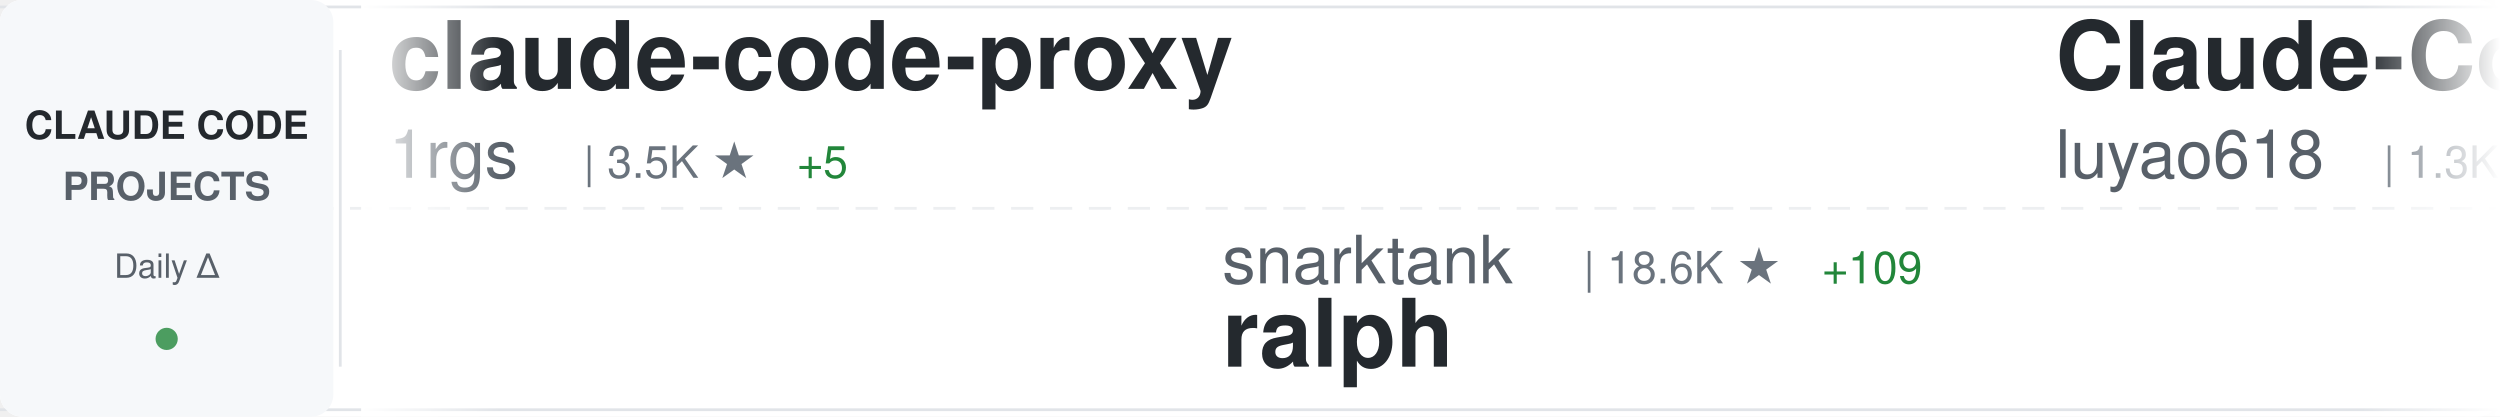
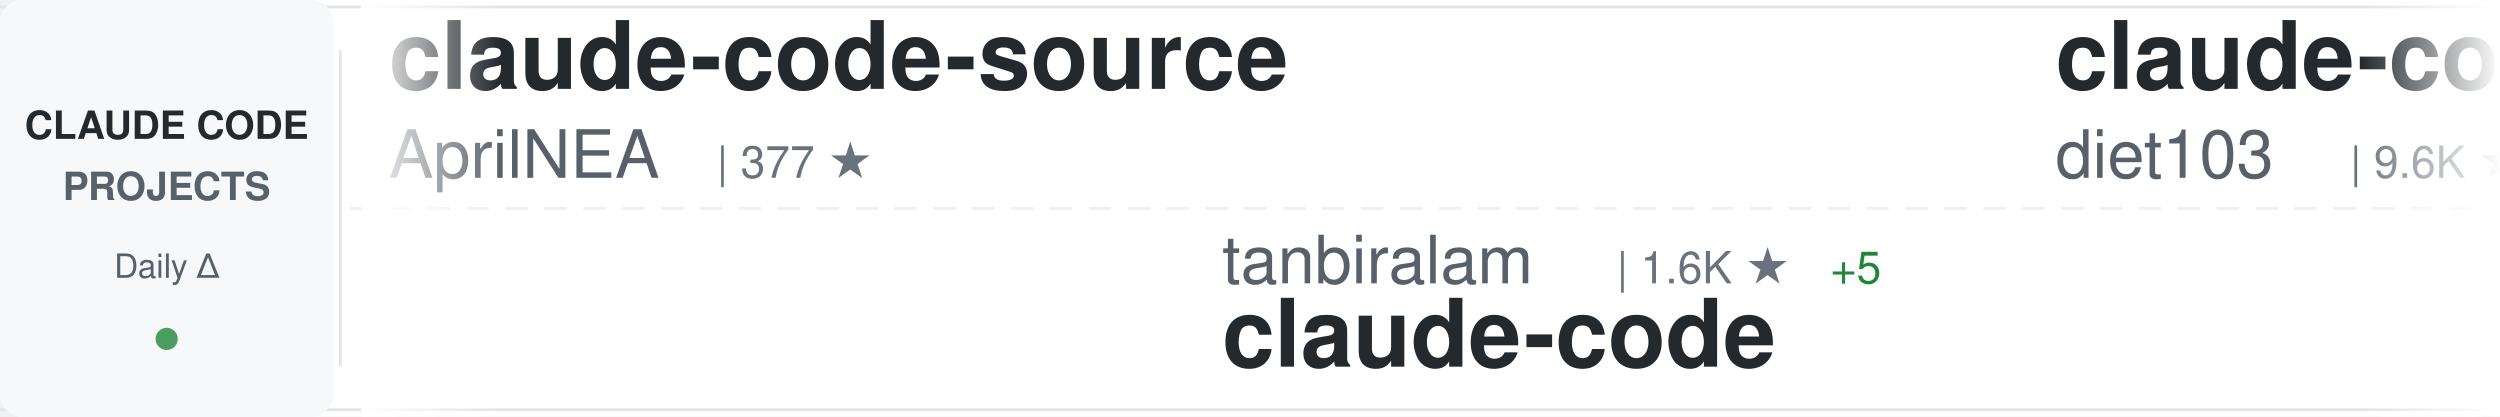
<svg xmlns="http://www.w3.org/2000/svg" width="900" height="150">
  <defs>
    <linearGradient id="awesomeLeftFade" x1="0%" y1="0%" x2="100%" y2="0%">
      <stop offset="0%" style="stop-color:#ffffff;stop-opacity:1" />
      <stop offset="100%" style="stop-color:#ffffff;stop-opacity:0" />
    </linearGradient>
    <linearGradient id="awesomeRightFade" x1="0%" y1="0%" x2="100%" y2="0%">
      <stop offset="0%" style="stop-color:#ffffff;stop-opacity:0" />
      <stop offset="100%" style="stop-color:#ffffff;stop-opacity:1" />
    </linearGradient>
  </defs>
  <rect width="900" height="150" fill="#ffffff" rx="8" />
  <rect x="0" y="2" width="900" height="1" fill="#e1e4e8" />
  <rect x="0" y="147" width="900" height="1" fill="#e1e4e8" />
  <line x1="0" y1="75" x2="900" y2="75" stroke="#e1e4e8" stroke-width="1" stroke-dasharray="8 6" opacity="0.6" />
  <rect x="0" y="0" width="120" height="150" fill="#f6f8fa" rx="8" />
  <text x="60" y="50" font-family="-apple-system, BlinkMacSystemFont, 'Segoe UI', Helvetica, Arial, sans-serif" font-size="14" font-weight="600" fill="#24292e" text-anchor="middle">CLAUDE CODE</text>
  <text x="60" y="72" font-family="-apple-system, BlinkMacSystemFont, 'Segoe UI', Helvetica, Arial, sans-serif" font-size="14" font-weight="600" fill="#586069" text-anchor="middle">PROJECTS</text>
  <text x="60" y="100" font-family="-apple-system, BlinkMacSystemFont, 'Segoe UI', Helvetica, Arial, sans-serif" font-size="12" font-weight="500" fill="#586069" text-anchor="middle">Daily Δ</text>
  <circle cx="60" cy="122" r="4" fill="#22863a" opacity="0.8" />
  <rect x="122" y="18" width="1" height="114" fill="#e1e4e8" />
  <clipPath id="awesomeTickerClip">
    <rect x="130" y="0" width="770" height="150" />
  </clipPath>
  <g clip-path="url(#awesomeTickerClip)">
    <g id="awesomeTickerItems">
      <animateTransform attributeName="transform" attributeType="XML" type="translate" from="0 0" to="-3000 0" dur="54s" repeatCount="indefinite" />
      <g transform="translate(0, 0)">
-         <text x="140" y="32" font-family="-apple-system, BlinkMacSystemFont, 'Segoe UI', Helvetica, Arial, sans-serif" font-size="34" font-weight="600" fill="#24292e">claude-code-proxy</text>
-         <text x="140" y="64" font-family="-apple-system, BlinkMacSystemFont, 'Segoe UI', Helvetica, Arial, sans-serif" font-size="24" font-weight="400" fill="#586069">1rgs</text>
-         <text x="210" y="64" font-family="-apple-system, BlinkMacSystemFont, 'Segoe UI', Helvetica, Arial, sans-serif" font-size="16" font-weight="500" fill="#6a737d">| 3.5K ★</text>
-         <text x="287" y="64" font-family="-apple-system, BlinkMacSystemFont, 'Segoe UI', Helvetica, Arial, sans-serif" font-size="16" font-weight="500" fill="#22863a"> +5</text>
+         <text x="140" y="32" font-family="-apple-system, BlinkMacSystemFont, 'Segoe UI', Helvetica, Arial, sans-serif" font-size="34" font-weight="600" fill="#24292e">claude-code-source</text>
+         <text x="140" y="64" font-family="-apple-system, BlinkMacSystemFont, 'Segoe UI', Helvetica, Arial, sans-serif" font-size="24" font-weight="400" fill="#586069">AprilNEA</text>
+         <text x="258" y="64" font-family="-apple-system, BlinkMacSystemFont, 'Segoe UI', Helvetica, Arial, sans-serif" font-size="16" font-weight="500" fill="#6a737d">| 377 ★</text>
      </g>
      <g transform="translate(300, 0)">
-         <text x="140" y="102" font-family="-apple-system, BlinkMacSystemFont, 'Segoe UI', Helvetica, Arial, sans-serif" font-size="24" font-weight="400" fill="#586069">snarktank</text>
-         <text x="270" y="102" font-family="-apple-system, BlinkMacSystemFont, 'Segoe UI', Helvetica, Arial, sans-serif" font-size="16" font-weight="500" fill="#6a737d">| 18.6K ★</text>
-         <text x="356" y="102" font-family="-apple-system, BlinkMacSystemFont, 'Segoe UI', Helvetica, Arial, sans-serif" font-size="16" font-weight="500" fill="#22863a"> +109</text>
-         <text x="140" y="132" font-family="-apple-system, BlinkMacSystemFont, 'Segoe UI', Helvetica, Arial, sans-serif" font-size="34" font-weight="600" fill="#24292e">ralph</text>
+         <text x="140" y="102" font-family="-apple-system, BlinkMacSystemFont, 'Segoe UI', Helvetica, Arial, sans-serif" font-size="24" font-weight="400" fill="#586069">tanbiralam</text>
+         <text x="282" y="102" font-family="-apple-system, BlinkMacSystemFont, 'Segoe UI', Helvetica, Arial, sans-serif" font-size="16" font-weight="500" fill="#6a737d">| 1.6K ★</text>
+         <text x="359" y="102" font-family="-apple-system, BlinkMacSystemFont, 'Segoe UI', Helvetica, Arial, sans-serif" font-size="16" font-weight="500" fill="#22863a"> +5</text>
+         <text x="140" y="132" font-family="-apple-system, BlinkMacSystemFont, 'Segoe UI', Helvetica, Arial, sans-serif" font-size="34" font-weight="600" fill="#24292e">claude-code</text>
      </g>
      <g transform="translate(600, 0)">
-         <text x="140" y="32" font-family="-apple-system, BlinkMacSystemFont, 'Segoe UI', Helvetica, Arial, sans-serif" font-size="34" font-weight="600" fill="#24292e">Claude-Code-Source-Study</text>
-         <text x="140" y="64" font-family="-apple-system, BlinkMacSystemFont, 'Segoe UI', Helvetica, Arial, sans-serif" font-size="24" font-weight="400" fill="#586069">luyao618</text>
-         <text x="258" y="64" font-family="-apple-system, BlinkMacSystemFont, 'Segoe UI', Helvetica, Arial, sans-serif" font-size="16" font-weight="500" fill="#6a737d">| 1.3K ★</text>
-         <text x="335" y="64" font-family="-apple-system, BlinkMacSystemFont, 'Segoe UI', Helvetica, Arial, sans-serif" font-size="16" font-weight="500" fill="#22863a"> +4</text>
+         <text x="140" y="32" font-family="-apple-system, BlinkMacSystemFont, 'Segoe UI', Helvetica, Arial, sans-serif" font-size="34" font-weight="600" fill="#24292e">claude-code-infrastructu...</text>
+         <text x="140" y="64" font-family="-apple-system, BlinkMacSystemFont, 'Segoe UI', Helvetica, Arial, sans-serif" font-size="24" font-weight="400" fill="#586069">diet103</text>
+         <text x="246" y="64" font-family="-apple-system, BlinkMacSystemFont, 'Segoe UI', Helvetica, Arial, sans-serif" font-size="16" font-weight="500" fill="#6a737d">| 9.6K ★</text>
+         <text x="323" y="64" font-family="-apple-system, BlinkMacSystemFont, 'Segoe UI', Helvetica, Arial, sans-serif" font-size="16" font-weight="500" fill="#22863a"> +5</text>
      </g>
      <g transform="translate(900, 0)">
-         <text x="140" y="102" font-family="-apple-system, BlinkMacSystemFont, 'Segoe UI', Helvetica, Arial, sans-serif" font-size="24" font-weight="400" fill="#586069">hangsman</text>
-         <text x="258" y="102" font-family="-apple-system, BlinkMacSystemFont, 'Segoe UI', Helvetica, Arial, sans-serif" font-size="16" font-weight="500" fill="#6a737d">| 768 ★</text>
-         <text x="326" y="102" font-family="-apple-system, BlinkMacSystemFont, 'Segoe UI', Helvetica, Arial, sans-serif" font-size="16" font-weight="500" fill="#22863a"> +2</text>
-         <text x="140" y="132" font-family="-apple-system, BlinkMacSystemFont, 'Segoe UI', Helvetica, Arial, sans-serif" font-size="34" font-weight="600" fill="#24292e">claude-code-source</text>
+         <text x="140" y="102" font-family="-apple-system, BlinkMacSystemFont, 'Segoe UI', Helvetica, Arial, sans-serif" font-size="24" font-weight="400" fill="#586069">anthropics</text>
+         <text x="282" y="102" font-family="-apple-system, BlinkMacSystemFont, 'Segoe UI', Helvetica, Arial, sans-serif" font-size="16" font-weight="500" fill="#6a737d">| 4.5K ★</text>
+         <text x="359" y="102" font-family="-apple-system, BlinkMacSystemFont, 'Segoe UI', Helvetica, Arial, sans-serif" font-size="16" font-weight="500" fill="#22863a"> +14</text>
+         <text x="140" y="132" font-family="-apple-system, BlinkMacSystemFont, 'Segoe UI', Helvetica, Arial, sans-serif" font-size="34" font-weight="600" fill="#24292e">claude-code-security-rev...</text>
      </g>
      <g transform="translate(1200, 0)">
-         <text x="140" y="32" font-family="-apple-system, BlinkMacSystemFont, 'Segoe UI', Helvetica, Arial, sans-serif" font-size="34" font-weight="600" fill="#24292e">claude-code</text>
-         <text x="140" y="64" font-family="-apple-system, BlinkMacSystemFont, 'Segoe UI', Helvetica, Arial, sans-serif" font-size="24" font-weight="400" fill="#586069">RishabhK103</text>
-         <text x="294" y="64" font-family="-apple-system, BlinkMacSystemFont, 'Segoe UI', Helvetica, Arial, sans-serif" font-size="16" font-weight="500" fill="#6a737d">| 75 ★</text>
-         <text x="353" y="64" font-family="-apple-system, BlinkMacSystemFont, 'Segoe UI', Helvetica, Arial, sans-serif" font-size="16" font-weight="500" fill="#22863a"> +2</text>
+         <text x="140" y="32" font-family="-apple-system, BlinkMacSystemFont, 'Segoe UI', Helvetica, Arial, sans-serif" font-size="34" font-weight="600" fill="#24292e">claude-code-rev</text>
+         <text x="140" y="64" font-family="-apple-system, BlinkMacSystemFont, 'Segoe UI', Helvetica, Arial, sans-serif" font-size="24" font-weight="400" fill="#586069">oboard</text>
+         <text x="234" y="64" font-family="-apple-system, BlinkMacSystemFont, 'Segoe UI', Helvetica, Arial, sans-serif" font-size="16" font-weight="500" fill="#6a737d">| 3.1K ★</text>
+         <text x="311" y="64" font-family="-apple-system, BlinkMacSystemFont, 'Segoe UI', Helvetica, Arial, sans-serif" font-size="16" font-weight="500" fill="#22863a"> +3</text>
      </g>
      <g transform="translate(1500, 0)">
-         <text x="140" y="102" font-family="-apple-system, BlinkMacSystemFont, 'Segoe UI', Helvetica, Arial, sans-serif" font-size="24" font-weight="400" fill="#586069">lintsinghua</text>
-         <text x="294" y="102" font-family="-apple-system, BlinkMacSystemFont, 'Segoe UI', Helvetica, Arial, sans-serif" font-size="16" font-weight="500" fill="#6a737d">| 3.1K ★</text>
-         <text x="371" y="102" font-family="-apple-system, BlinkMacSystemFont, 'Segoe UI', Helvetica, Arial, sans-serif" font-size="16" font-weight="500" fill="#22863a"> +18</text>
-         <text x="140" y="132" font-family="-apple-system, BlinkMacSystemFont, 'Segoe UI', Helvetica, Arial, sans-serif" font-size="34" font-weight="600" fill="#24292e">claude-code-book</text>
+         <text x="140" y="102" font-family="-apple-system, BlinkMacSystemFont, 'Segoe UI', Helvetica, Arial, sans-serif" font-size="24" font-weight="400" fill="#586069">wanshuiyin</text>
+         <text x="282" y="102" font-family="-apple-system, BlinkMacSystemFont, 'Segoe UI', Helvetica, Arial, sans-serif" font-size="16" font-weight="500" fill="#6a737d">| 8.2K ★</text>
+         <text x="359" y="102" font-family="-apple-system, BlinkMacSystemFont, 'Segoe UI', Helvetica, Arial, sans-serif" font-size="16" font-weight="500" fill="#22863a"> +95</text>
+         <text x="140" y="132" font-family="-apple-system, BlinkMacSystemFont, 'Segoe UI', Helvetica, Arial, sans-serif" font-size="34" font-weight="600" fill="#24292e">Auto-claude-code-researc...</text>
      </g>
      <g transform="translate(1800, 0)">
-         <text x="140" y="32" font-family="-apple-system, BlinkMacSystemFont, 'Segoe UI', Helvetica, Arial, sans-serif" font-size="34" font-weight="600" fill="#24292e">ralph-claude-code</text>
-         <text x="140" y="64" font-family="-apple-system, BlinkMacSystemFont, 'Segoe UI', Helvetica, Arial, sans-serif" font-size="24" font-weight="400" fill="#586069">frankbria</text>
-         <text x="270" y="64" font-family="-apple-system, BlinkMacSystemFont, 'Segoe UI', Helvetica, Arial, sans-serif" font-size="16" font-weight="500" fill="#6a737d">| 9.0K ★</text>
-         <text x="347" y="64" font-family="-apple-system, BlinkMacSystemFont, 'Segoe UI', Helvetica, Arial, sans-serif" font-size="16" font-weight="500" fill="#22863a"> +17</text>
+         <text x="140" y="32" font-family="-apple-system, BlinkMacSystemFont, 'Segoe UI', Helvetica, Arial, sans-serif" font-size="34" font-weight="600" fill="#24292e">claude_codex_bridge</text>
+         <text x="140" y="64" font-family="-apple-system, BlinkMacSystemFont, 'Segoe UI', Helvetica, Arial, sans-serif" font-size="24" font-weight="400" fill="#586069">bfly123</text>
+         <text x="246" y="64" font-family="-apple-system, BlinkMacSystemFont, 'Segoe UI', Helvetica, Arial, sans-serif" font-size="16" font-weight="500" fill="#6a737d">| 2.5K ★</text>
+         <text x="323" y="64" font-family="-apple-system, BlinkMacSystemFont, 'Segoe UI', Helvetica, Arial, sans-serif" font-size="16" font-weight="500" fill="#22863a"> +8</text>
      </g>
      <g transform="translate(2100, 0)">
-         <text x="140" y="102" font-family="-apple-system, BlinkMacSystemFont, 'Segoe UI', Helvetica, Arial, sans-serif" font-size="24" font-weight="400" fill="#586069">ChrisWiles</text>
-         <text x="282" y="102" font-family="-apple-system, BlinkMacSystemFont, 'Segoe UI', Helvetica, Arial, sans-serif" font-size="16" font-weight="500" fill="#6a737d">| 5.9K ★</text>
-         <text x="359" y="102" font-family="-apple-system, BlinkMacSystemFont, 'Segoe UI', Helvetica, Arial, sans-serif" font-size="16" font-weight="500" fill="#22863a"> +2</text>
-         <text x="140" y="132" font-family="-apple-system, BlinkMacSystemFont, 'Segoe UI', Helvetica, Arial, sans-serif" font-size="34" font-weight="600" fill="#24292e">claude-code-showcase</text>
+         <text x="140" y="102" font-family="-apple-system, BlinkMacSystemFont, 'Segoe UI', Helvetica, Arial, sans-serif" font-size="24" font-weight="400" fill="#586069">codeaashu</text>
+         <text x="270" y="102" font-family="-apple-system, BlinkMacSystemFont, 'Segoe UI', Helvetica, Arial, sans-serif" font-size="16" font-weight="500" fill="#6a737d">| 2.5K ★</text>
+         <text x="347" y="102" font-family="-apple-system, BlinkMacSystemFont, 'Segoe UI', Helvetica, Arial, sans-serif" font-size="16" font-weight="500" fill="#22863a"> +29</text>
+         <text x="140" y="132" font-family="-apple-system, BlinkMacSystemFont, 'Segoe UI', Helvetica, Arial, sans-serif" font-size="34" font-weight="600" fill="#24292e">claude-code</text>
      </g>
      <g transform="translate(2400, 0)">
-         <text x="140" y="32" font-family="-apple-system, BlinkMacSystemFont, 'Segoe UI', Helvetica, Arial, sans-serif" font-size="34" font-weight="600" fill="#24292e">claude-code-spec-workflo...</text>
-         <text x="140" y="64" font-family="-apple-system, BlinkMacSystemFont, 'Segoe UI', Helvetica, Arial, sans-serif" font-size="24" font-weight="400" fill="#586069">Pimzino</text>
-         <text x="246" y="64" font-family="-apple-system, BlinkMacSystemFont, 'Segoe UI', Helvetica, Arial, sans-serif" font-size="16" font-weight="500" fill="#6a737d">| 3.7K ★</text>
-         <text x="323" y="64" font-family="-apple-system, BlinkMacSystemFont, 'Segoe UI', Helvetica, Arial, sans-serif" font-size="16" font-weight="500" fill="#22863a"> +4</text>
+         <text x="140" y="32" font-family="-apple-system, BlinkMacSystemFont, 'Segoe UI', Helvetica, Arial, sans-serif" font-size="34" font-weight="600" fill="#24292e">claude-code</text>
+         <text x="140" y="64" font-family="-apple-system, BlinkMacSystemFont, 'Segoe UI', Helvetica, Arial, sans-serif" font-size="24" font-weight="400" fill="#586069">VineeTagarwaL-code</text>
+         <text x="378" y="64" font-family="-apple-system, BlinkMacSystemFont, 'Segoe UI', Helvetica, Arial, sans-serif" font-size="16" font-weight="500" fill="#6a737d">| 274 ★</text>
      </g>
      <g transform="translate(2700, 0)">
-         <text x="140" y="102" font-family="-apple-system, BlinkMacSystemFont, 'Segoe UI', Helvetica, Arial, sans-serif" font-size="24" font-weight="400" fill="#586069">slopus</text>
-         <text x="234" y="102" font-family="-apple-system, BlinkMacSystemFont, 'Segoe UI', Helvetica, Arial, sans-serif" font-size="16" font-weight="500" fill="#6a737d">| 20.2K ★</text>
-         <text x="320" y="102" font-family="-apple-system, BlinkMacSystemFont, 'Segoe UI', Helvetica, Arial, sans-serif" font-size="16" font-weight="500" fill="#22863a"> +113</text>
-         <text x="140" y="132" font-family="-apple-system, BlinkMacSystemFont, 'Segoe UI', Helvetica, Arial, sans-serif" font-size="34" font-weight="600" fill="#24292e">happy</text>
+         <text x="140" y="102" font-family="-apple-system, BlinkMacSystemFont, 'Segoe UI', Helvetica, Arial, sans-serif" font-size="24" font-weight="400" fill="#586069">alejandrobalderas</text>
+         <text x="366" y="102" font-family="-apple-system, BlinkMacSystemFont, 'Segoe UI', Helvetica, Arial, sans-serif" font-size="16" font-weight="500" fill="#6a737d">| 1.9K ★</text>
+         <text x="443" y="102" font-family="-apple-system, BlinkMacSystemFont, 'Segoe UI', Helvetica, Arial, sans-serif" font-size="16" font-weight="500" fill="#22863a"> +5</text>
+         <text x="140" y="132" font-family="-apple-system, BlinkMacSystemFont, 'Segoe UI', Helvetica, Arial, sans-serif" font-size="34" font-weight="600" fill="#24292e">claude-code-from-source</text>
      </g>
      <g transform="translate(3000, 0)">
-         <text x="140" y="32" font-family="-apple-system, BlinkMacSystemFont, 'Segoe UI', Helvetica, Arial, sans-serif" font-size="34" font-weight="600" fill="#24292e">claude-code-proxy</text>
-         <text x="140" y="64" font-family="-apple-system, BlinkMacSystemFont, 'Segoe UI', Helvetica, Arial, sans-serif" font-size="24" font-weight="400" fill="#586069">1rgs</text>
-         <text x="210" y="64" font-family="-apple-system, BlinkMacSystemFont, 'Segoe UI', Helvetica, Arial, sans-serif" font-size="16" font-weight="500" fill="#6a737d">| 3.5K ★</text>
-         <text x="287" y="64" font-family="-apple-system, BlinkMacSystemFont, 'Segoe UI', Helvetica, Arial, sans-serif" font-size="16" font-weight="500" fill="#22863a"> +5</text>
+         <text x="140" y="32" font-family="-apple-system, BlinkMacSystemFont, 'Segoe UI', Helvetica, Arial, sans-serif" font-size="34" font-weight="600" fill="#24292e">claude-code-source</text>
+         <text x="140" y="64" font-family="-apple-system, BlinkMacSystemFont, 'Segoe UI', Helvetica, Arial, sans-serif" font-size="24" font-weight="400" fill="#586069">AprilNEA</text>
+         <text x="258" y="64" font-family="-apple-system, BlinkMacSystemFont, 'Segoe UI', Helvetica, Arial, sans-serif" font-size="16" font-weight="500" fill="#6a737d">| 377 ★</text>
      </g>
      <g transform="translate(3300, 0)">
-         <text x="140" y="102" font-family="-apple-system, BlinkMacSystemFont, 'Segoe UI', Helvetica, Arial, sans-serif" font-size="24" font-weight="400" fill="#586069">snarktank</text>
-         <text x="270" y="102" font-family="-apple-system, BlinkMacSystemFont, 'Segoe UI', Helvetica, Arial, sans-serif" font-size="16" font-weight="500" fill="#6a737d">| 18.6K ★</text>
-         <text x="356" y="102" font-family="-apple-system, BlinkMacSystemFont, 'Segoe UI', Helvetica, Arial, sans-serif" font-size="16" font-weight="500" fill="#22863a"> +109</text>
-         <text x="140" y="132" font-family="-apple-system, BlinkMacSystemFont, 'Segoe UI', Helvetica, Arial, sans-serif" font-size="34" font-weight="600" fill="#24292e">ralph</text>
+         <text x="140" y="102" font-family="-apple-system, BlinkMacSystemFont, 'Segoe UI', Helvetica, Arial, sans-serif" font-size="24" font-weight="400" fill="#586069">tanbiralam</text>
+         <text x="282" y="102" font-family="-apple-system, BlinkMacSystemFont, 'Segoe UI', Helvetica, Arial, sans-serif" font-size="16" font-weight="500" fill="#6a737d">| 1.6K ★</text>
+         <text x="359" y="102" font-family="-apple-system, BlinkMacSystemFont, 'Segoe UI', Helvetica, Arial, sans-serif" font-size="16" font-weight="500" fill="#22863a"> +5</text>
+         <text x="140" y="132" font-family="-apple-system, BlinkMacSystemFont, 'Segoe UI', Helvetica, Arial, sans-serif" font-size="34" font-weight="600" fill="#24292e">claude-code</text>
      </g>
      <g transform="translate(3600, 0)">
-         <text x="140" y="32" font-family="-apple-system, BlinkMacSystemFont, 'Segoe UI', Helvetica, Arial, sans-serif" font-size="34" font-weight="600" fill="#24292e">Claude-Code-Source-Study</text>
-         <text x="140" y="64" font-family="-apple-system, BlinkMacSystemFont, 'Segoe UI', Helvetica, Arial, sans-serif" font-size="24" font-weight="400" fill="#586069">luyao618</text>
-         <text x="258" y="64" font-family="-apple-system, BlinkMacSystemFont, 'Segoe UI', Helvetica, Arial, sans-serif" font-size="16" font-weight="500" fill="#6a737d">| 1.3K ★</text>
-         <text x="335" y="64" font-family="-apple-system, BlinkMacSystemFont, 'Segoe UI', Helvetica, Arial, sans-serif" font-size="16" font-weight="500" fill="#22863a"> +4</text>
+         <text x="140" y="32" font-family="-apple-system, BlinkMacSystemFont, 'Segoe UI', Helvetica, Arial, sans-serif" font-size="34" font-weight="600" fill="#24292e">claude-code-infrastructu...</text>
+         <text x="140" y="64" font-family="-apple-system, BlinkMacSystemFont, 'Segoe UI', Helvetica, Arial, sans-serif" font-size="24" font-weight="400" fill="#586069">diet103</text>
+         <text x="246" y="64" font-family="-apple-system, BlinkMacSystemFont, 'Segoe UI', Helvetica, Arial, sans-serif" font-size="16" font-weight="500" fill="#6a737d">| 9.6K ★</text>
+         <text x="323" y="64" font-family="-apple-system, BlinkMacSystemFont, 'Segoe UI', Helvetica, Arial, sans-serif" font-size="16" font-weight="500" fill="#22863a"> +5</text>
      </g>
      <g transform="translate(3900, 0)">
-         <text x="140" y="102" font-family="-apple-system, BlinkMacSystemFont, 'Segoe UI', Helvetica, Arial, sans-serif" font-size="24" font-weight="400" fill="#586069">hangsman</text>
-         <text x="258" y="102" font-family="-apple-system, BlinkMacSystemFont, 'Segoe UI', Helvetica, Arial, sans-serif" font-size="16" font-weight="500" fill="#6a737d">| 768 ★</text>
-         <text x="326" y="102" font-family="-apple-system, BlinkMacSystemFont, 'Segoe UI', Helvetica, Arial, sans-serif" font-size="16" font-weight="500" fill="#22863a"> +2</text>
-         <text x="140" y="132" font-family="-apple-system, BlinkMacSystemFont, 'Segoe UI', Helvetica, Arial, sans-serif" font-size="34" font-weight="600" fill="#24292e">claude-code-source</text>
+         <text x="140" y="102" font-family="-apple-system, BlinkMacSystemFont, 'Segoe UI', Helvetica, Arial, sans-serif" font-size="24" font-weight="400" fill="#586069">anthropics</text>
+         <text x="282" y="102" font-family="-apple-system, BlinkMacSystemFont, 'Segoe UI', Helvetica, Arial, sans-serif" font-size="16" font-weight="500" fill="#6a737d">| 4.5K ★</text>
+         <text x="359" y="102" font-family="-apple-system, BlinkMacSystemFont, 'Segoe UI', Helvetica, Arial, sans-serif" font-size="16" font-weight="500" fill="#22863a"> +14</text>
+         <text x="140" y="132" font-family="-apple-system, BlinkMacSystemFont, 'Segoe UI', Helvetica, Arial, sans-serif" font-size="34" font-weight="600" fill="#24292e">claude-code-security-rev...</text>
      </g>
    </g>
  </g>
  <rect x="130" y="0" width="50" height="150" fill="url(#awesomeLeftFade)" />
  <rect x="850" y="0" width="50" height="150" fill="url(#awesomeRightFade)" />
</svg>
